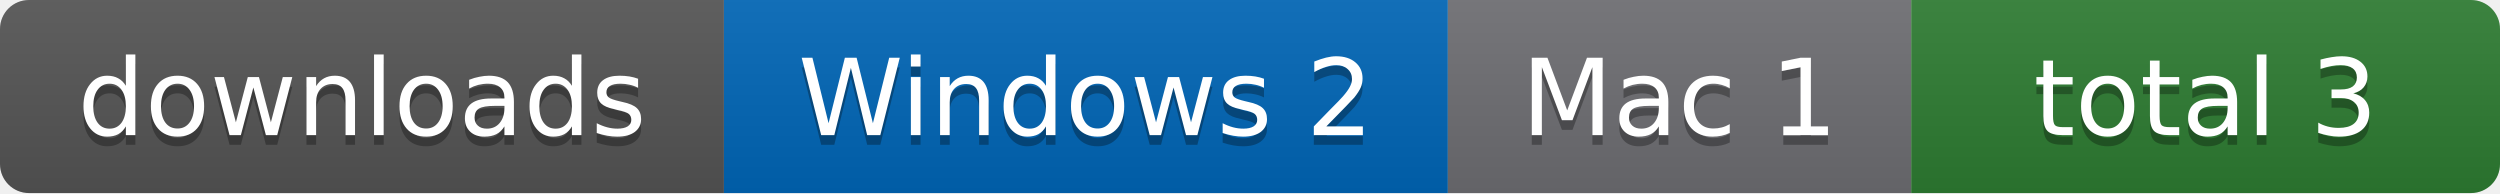
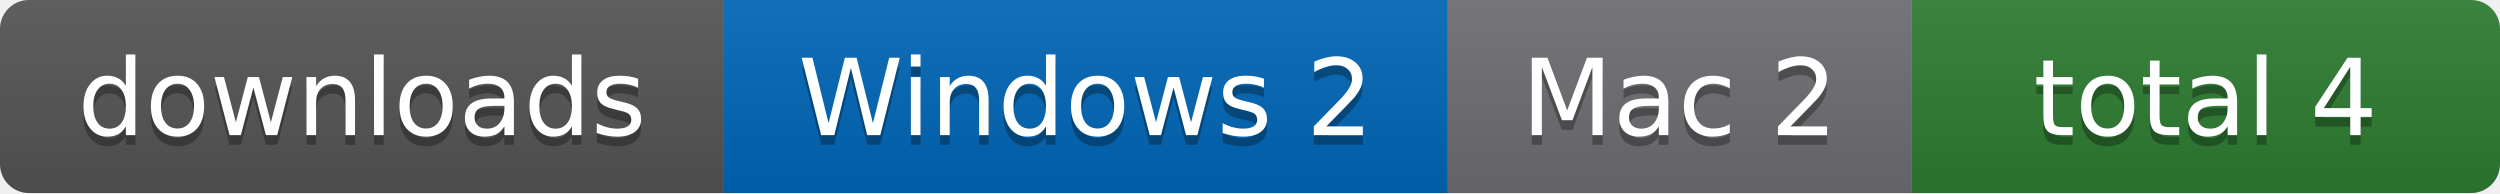
- <svg xmlns="http://www.w3.org/2000/svg" width="259" height="20" role="img" aria-label="downloads: Windows 2, Mac 1, total 3">
+ <svg xmlns="http://www.w3.org/2000/svg" width="259" height="20" role="img" aria-label="downloads: Windows 2, Mac 2, total 4">
  <linearGradient id="s" x2="0" y2="100%">
    <stop offset="0" stop-color="#bbb" stop-opacity=".1" />
    <stop offset="1" stop-opacity=".1" />
  </linearGradient>
  <clipPath id="r">
    <rect width="259" height="20" rx="3" fill="#fff" />
  </clipPath>
  <g clip-path="url(#r)">
    <rect x="0" width="75" height="20" fill="#555" />
    <rect x="75" width="75" height="20" fill="#0067b8" />
    <rect x="150" width="48" height="20" fill="#6e6e73" />
    <rect x="198" width="61" height="20" fill="#2e7d32" />
    <rect width="259" height="20" fill="url(#s)" />
  </g>
  <g fill="#fff" text-anchor="middle" font-family="Verdana,Geneva,DejaVu Sans,sans-serif" font-size="11">
    <text x="37.5" y="15" fill="#010101" fill-opacity=".3">downloads</text>
    <text x="37.5" y="14">downloads</text>
    <text x="112.5" y="15" fill="#010101" fill-opacity=".3">Windows 2</text>
    <text x="112.5" y="14">Windows 2</text>
-     <text x="174.0" y="15" fill="#010101" fill-opacity=".3">Mac 1</text>
-     <text x="174.0" y="14">Mac 1</text>
-     <text x="228.5" y="15" fill="#010101" fill-opacity=".3">total 3</text>
-     <text x="228.5" y="14">total 3</text>
+     <text x="174.0" y="15" fill="#010101" fill-opacity=".3">Mac 2</text>
+     <text x="174.0" y="14">Mac 2</text>
+     <text x="228.5" y="15" fill="#010101" fill-opacity=".3">total 4</text>
+     <text x="228.5" y="14">total 4</text>
  </g>
</svg>
